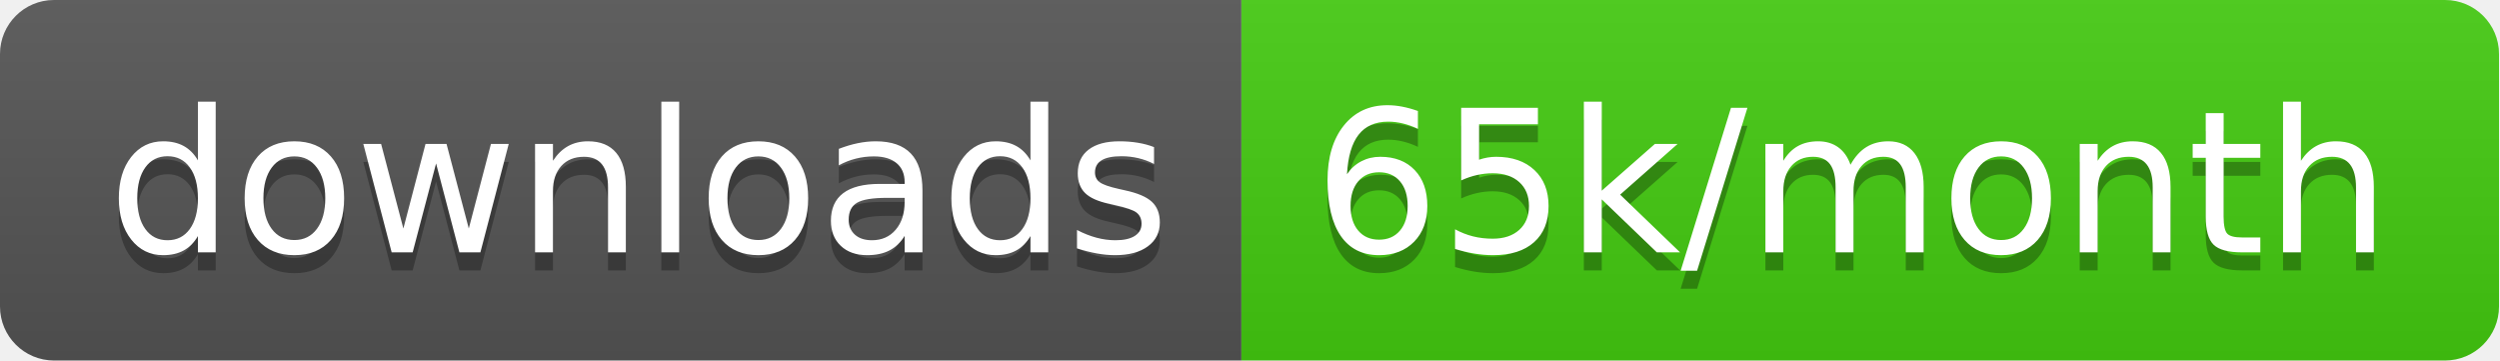
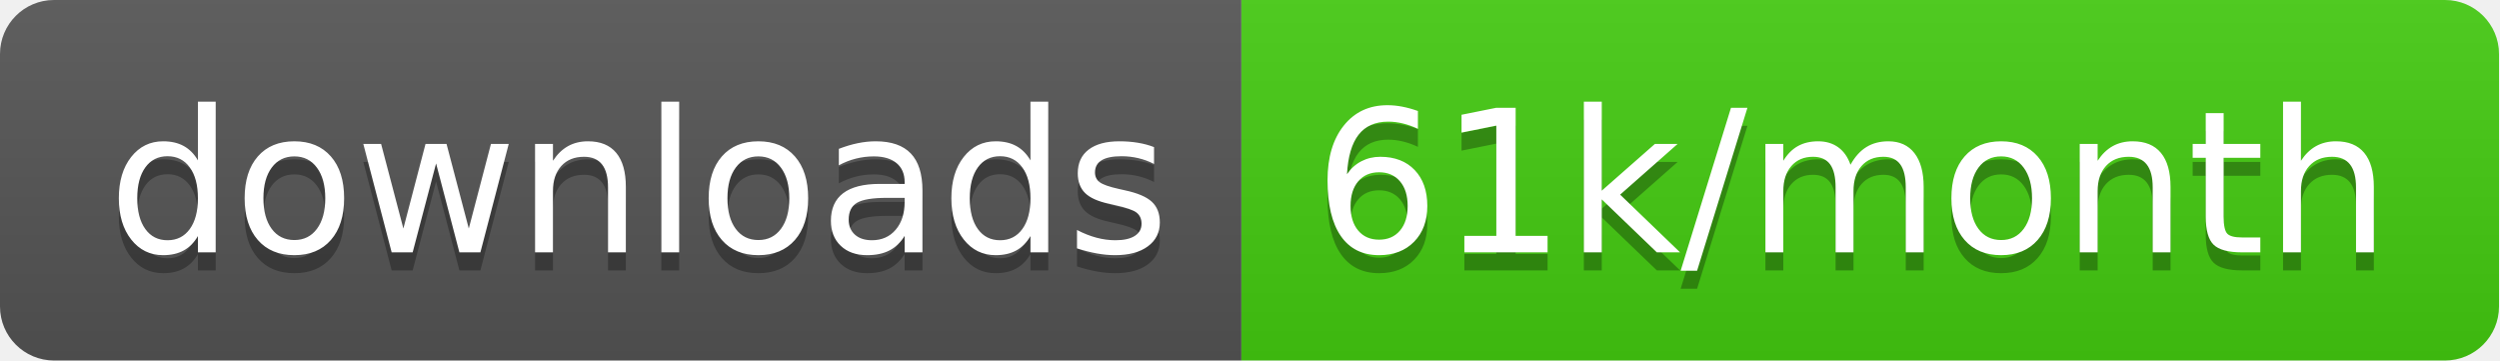
<svg xmlns="http://www.w3.org/2000/svg" width="138.7" height="20">
  <linearGradient id="smooth" x2="0" y2="100%">
    <stop offset="0" stop-color="#bbb" stop-opacity=".1" />
    <stop offset="1" stop-opacity=".1" />
  </linearGradient>
  <clipPath id="round">
    <rect width="138.7" height="20" rx="3" fill="#fff" />
  </clipPath>
  <g clip-path="url(#round)">
    <rect width="68.9" height="20" fill="#555" />
    <rect x="68.9" width="69.8" height="20" fill="#4c1" />
    <rect width="138.7" height="20" fill="url(#smooth)" />
  </g>
  <g fill="#fff" text-anchor="middle" font-family="DejaVu Sans,Verdana,Geneva,sans-serif" font-size="110">
    <text x="354.5" y="150" fill="#010101" fill-opacity=".3" transform="scale(0.1)" textLength="589.0" lengthAdjust="spacing">downloads</text>
    <text x="354.5" y="140" transform="scale(0.1)" textLength="589.0" lengthAdjust="spacing">downloads</text>
-     <text x="1028.0" y="150" fill="#010101" fill-opacity=".3" transform="scale(0.1)" textLength="598.0" lengthAdjust="spacing">65k/month</text>
-     <text x="1028.0" y="140" transform="scale(0.1)" textLength="598.0" lengthAdjust="spacing">65k/month</text>
+     <text x="1028.0" y="150" fill="#010101" fill-opacity=".3" transform="scale(0.1)" textLength="598.0" lengthAdjust="spacing">61k/month</text>
+     <text x="1028.0" y="140" transform="scale(0.1)" textLength="598.0" lengthAdjust="spacing">61k/month</text>
  </g>
</svg>
